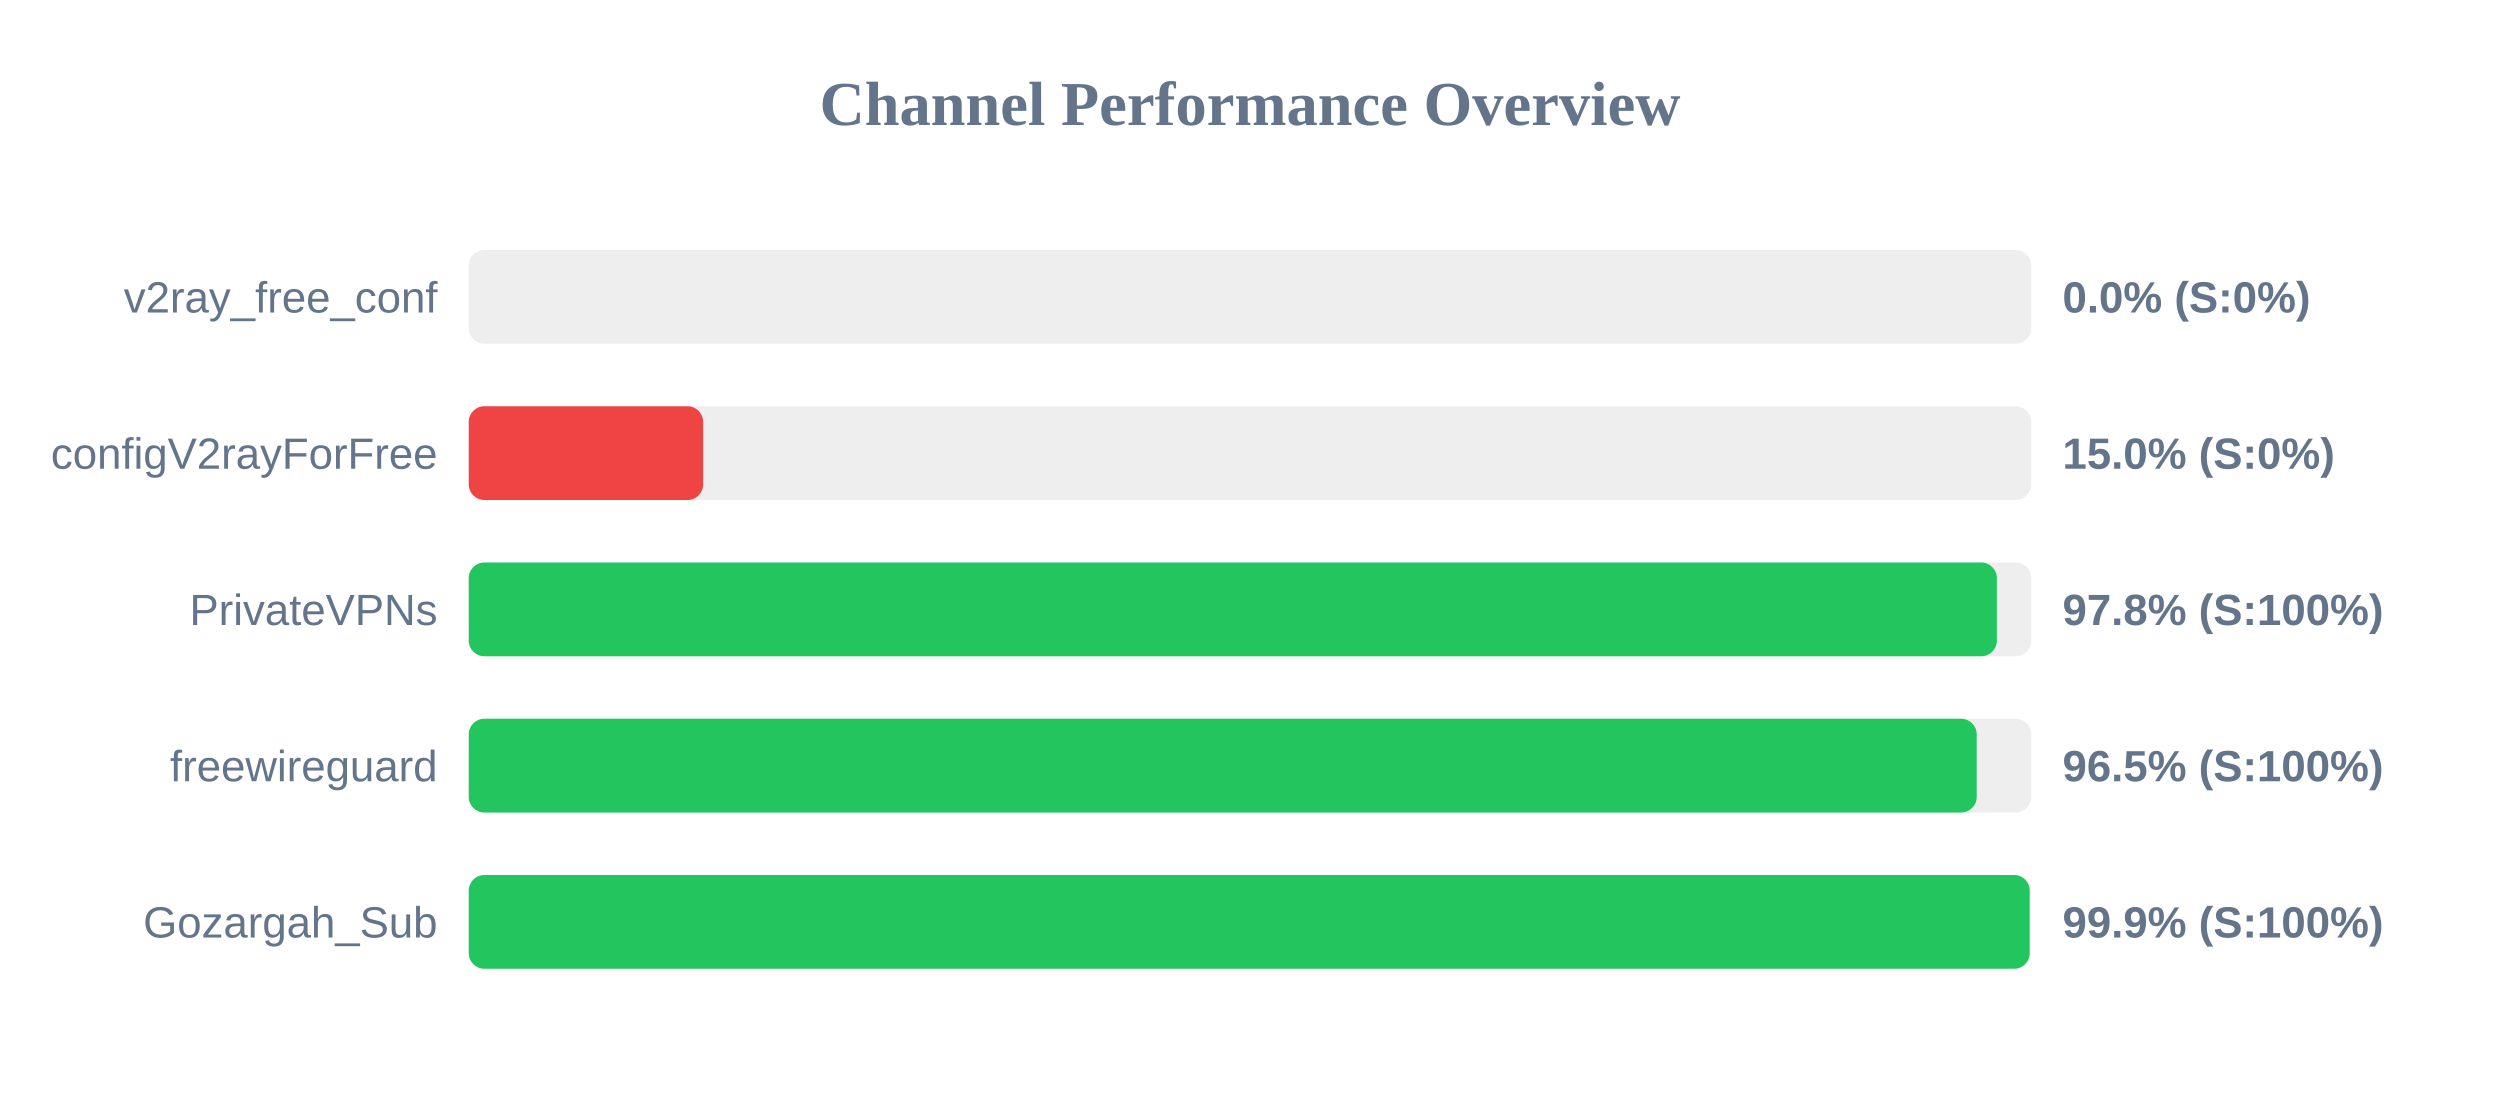
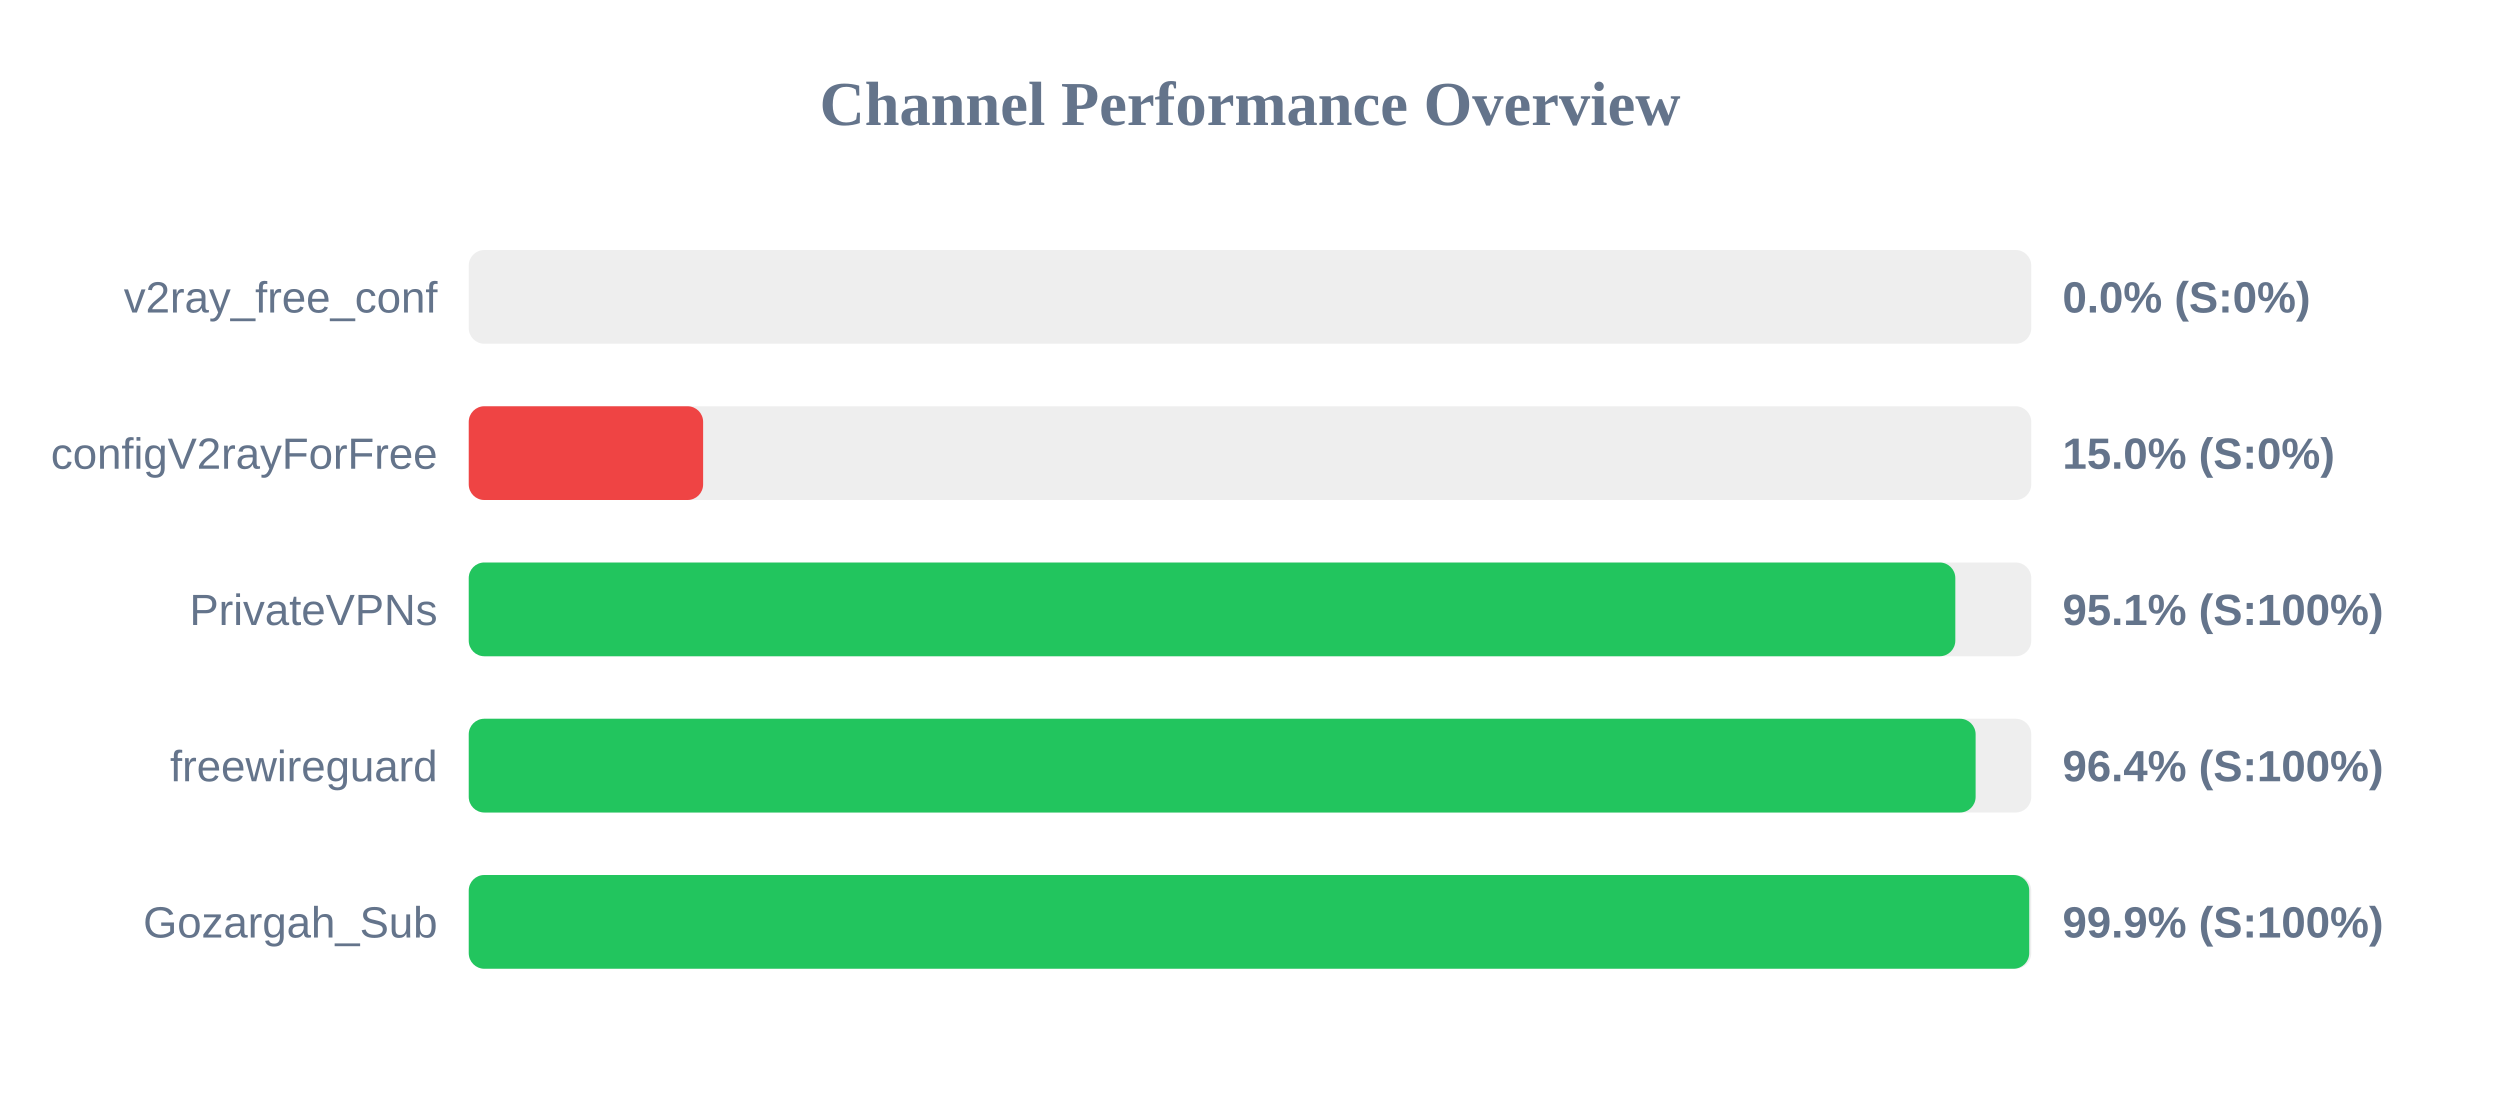
<svg xmlns="http://www.w3.org/2000/svg" width="800" height="350" version="1.1">
  <style>
        .row { font: 14px Arial; fill: #64748b; }
        .score { font: bold 14px Arial; fill: #64748b; }
    </style>
  <text x="400" y="40" text-anchor="middle" font-size="20px" font-weight="bold" fill="#64748b">Channel Performance Overview</text>
  <rect x="150" y="80" width="500" height="30" fill="#eee" rx="5" />
  <rect x="150" y="80" width="0.0" height="30" fill="#ef4444" rx="5" />
  <text x="140" y="100" text-anchor="end" class="row">v2ray_free_conf</text>
  <text x="660" y="100" text-anchor="start" class="score">0.0% (S:0%)</text>
  <rect x="150" y="130" width="500" height="30" fill="#eee" rx="5" />
  <rect x="150" y="130" width="75.0" height="30" fill="#ef4444" rx="5" />
  <text x="140" y="150" text-anchor="end" class="row">configV2rayForFree</text>
  <text x="660" y="150" text-anchor="start" class="score">15.0% (S:0%)</text>
  <rect x="150" y="180" width="500" height="30" fill="#eee" rx="5" />
-   <rect x="150" y="180" width="489.0" height="30" fill="#22c55e" rx="5" />
+   <rect x="150" y="180" width="475.7" height="30" fill="#22c55e" rx="5" />
  <text x="140" y="200" text-anchor="end" class="row">PrivateVPNs</text>
-   <text x="660" y="200" text-anchor="start" class="score">97.8% (S:100%)</text>
+   <text x="660" y="200" text-anchor="start" class="score">95.1% (S:100%)</text>
  <rect x="150" y="230" width="500" height="30" fill="#eee" rx="5" />
-   <rect x="150" y="230" width="482.55" height="30" fill="#22c55e" rx="5" />
+   <rect x="150" y="230" width="482.2" height="30" fill="#22c55e" rx="5" />
  <text x="140" y="250" text-anchor="end" class="row">freewireguard</text>
-   <text x="660" y="250" text-anchor="start" class="score">96.5% (S:100%)</text>
+   <text x="660" y="250" text-anchor="start" class="score">96.4% (S:100%)</text>
  <rect x="150" y="280" width="500" height="30" fill="#eee" rx="5" />
-   <rect x="150" y="280" width="499.5" height="30" fill="#22c55e" rx="5" />
+   <rect x="150" y="280" width="499.35" height="30" fill="#22c55e" rx="5" />
  <text x="140" y="300" text-anchor="end" class="row">Gozargah_Sub</text>
  <text x="660" y="300" text-anchor="start" class="score">99.9% (S:100%)</text>
</svg>
